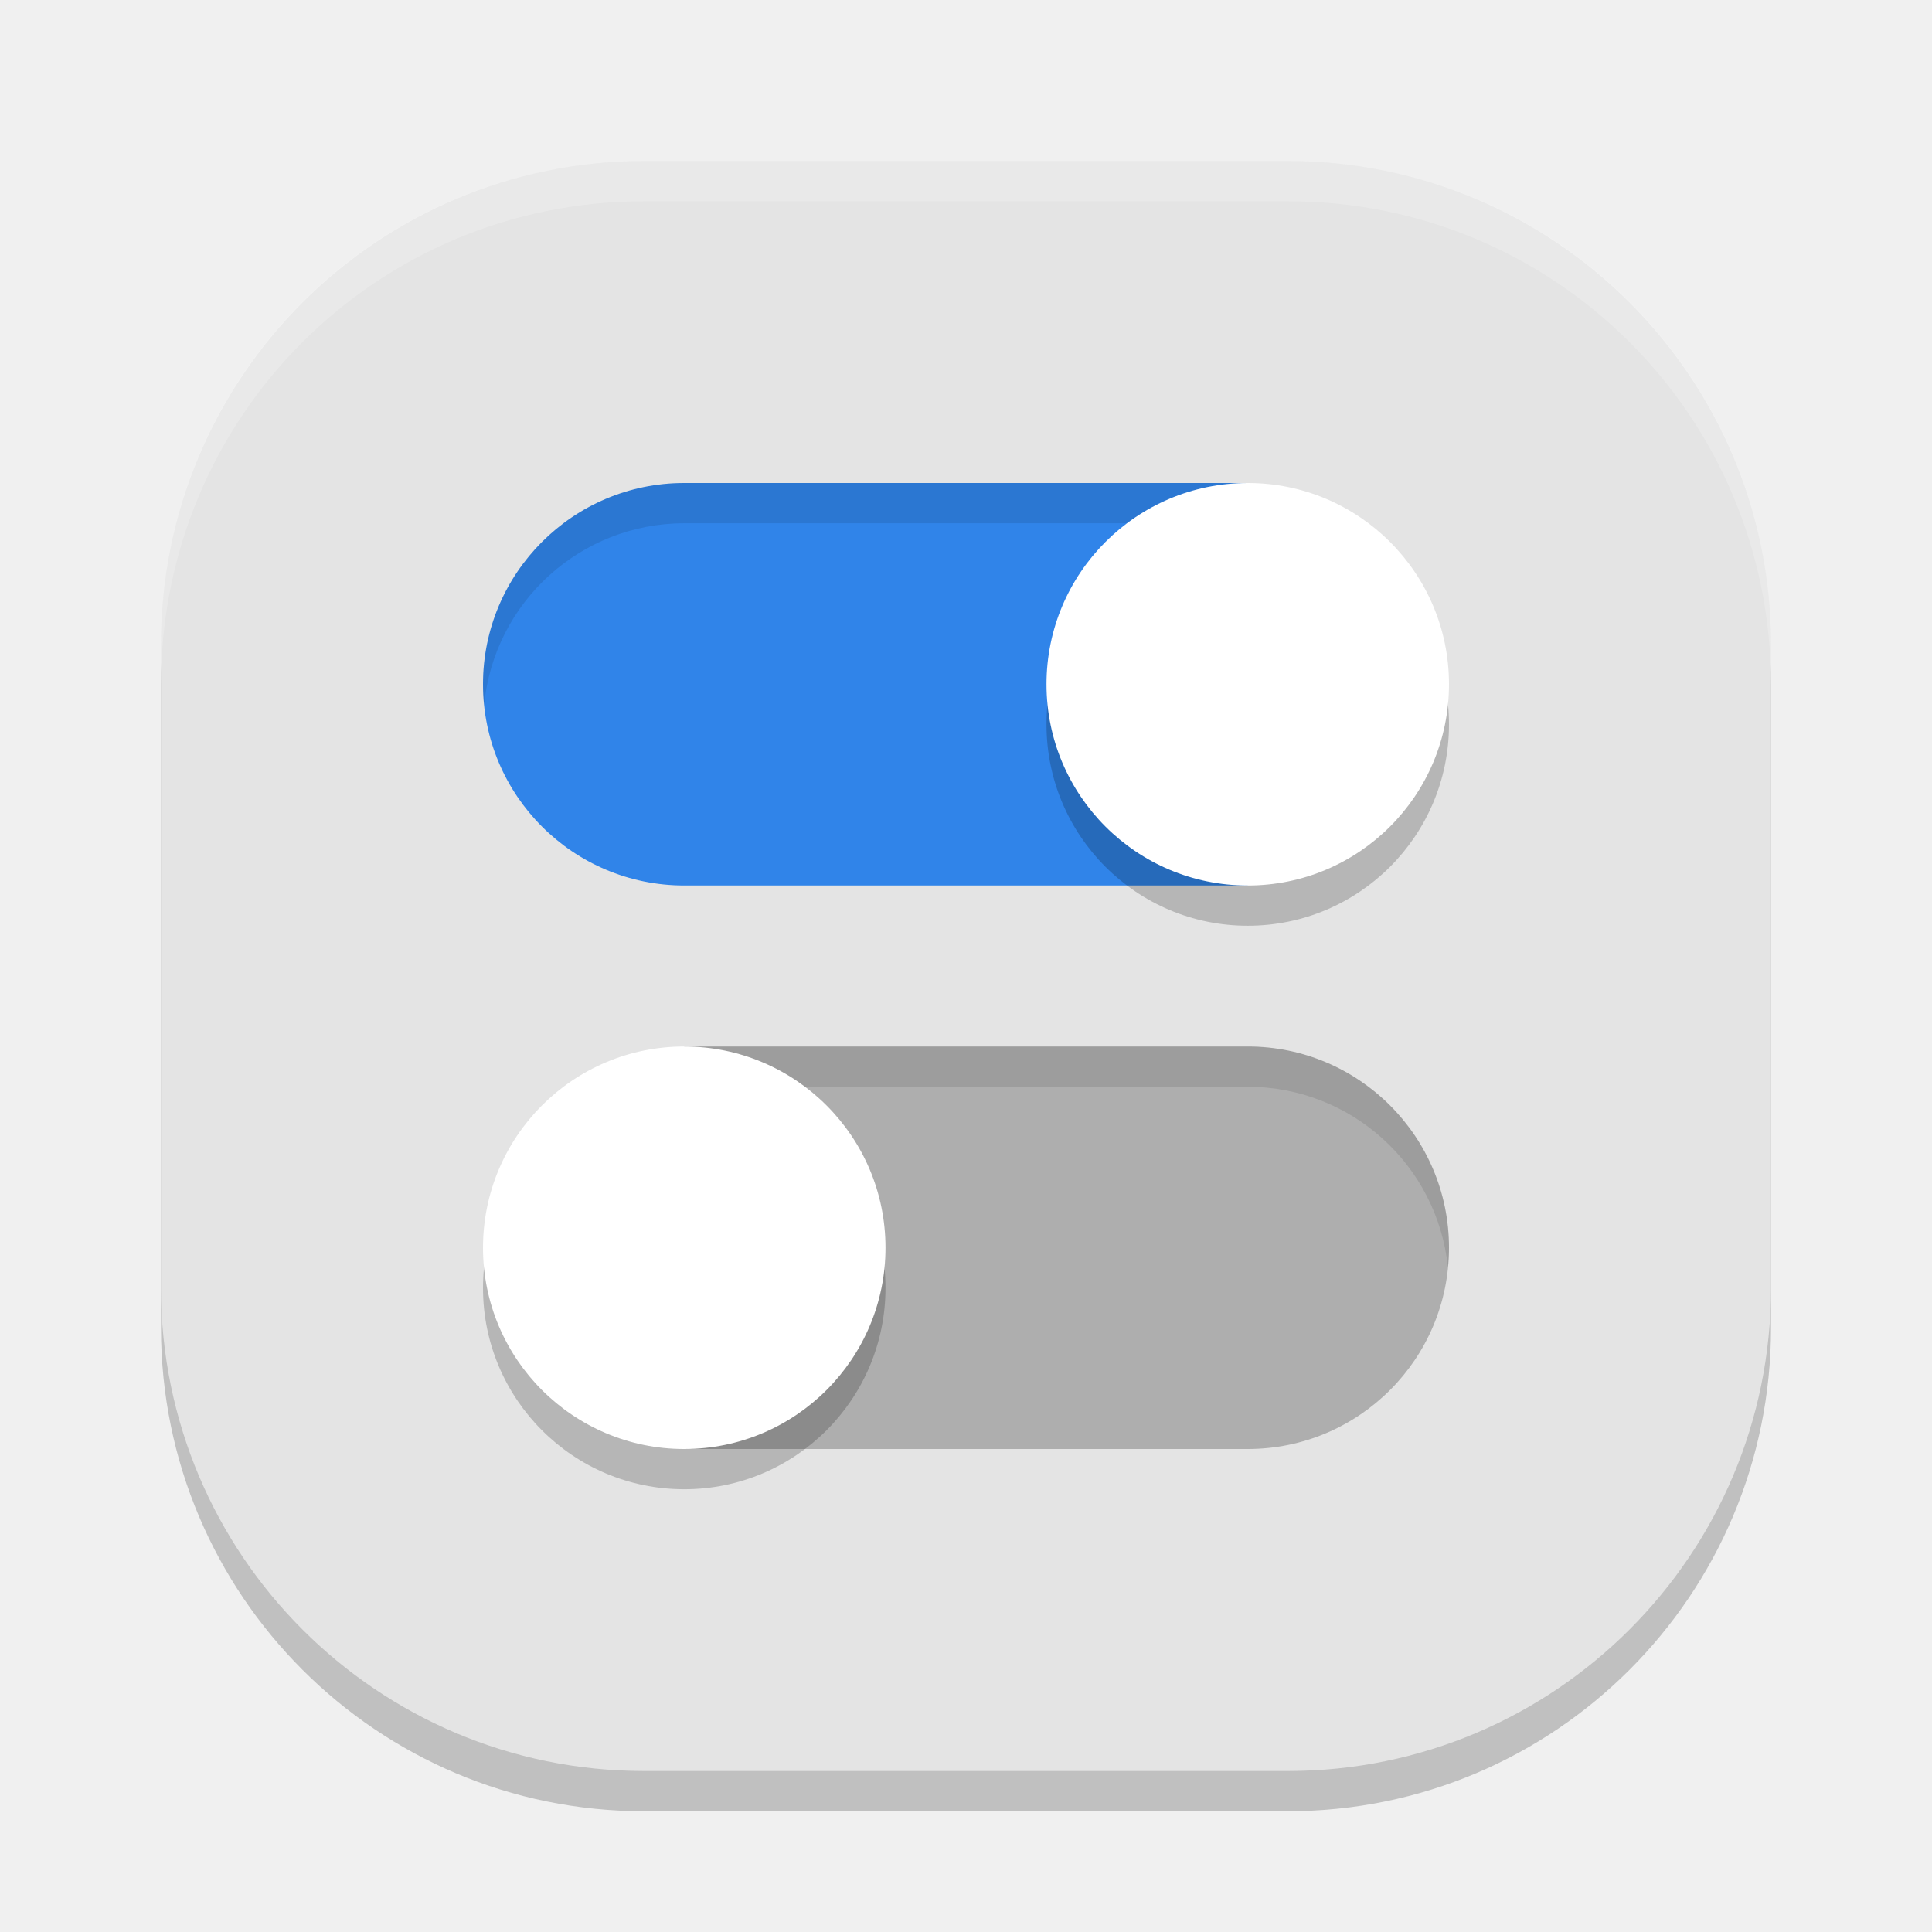
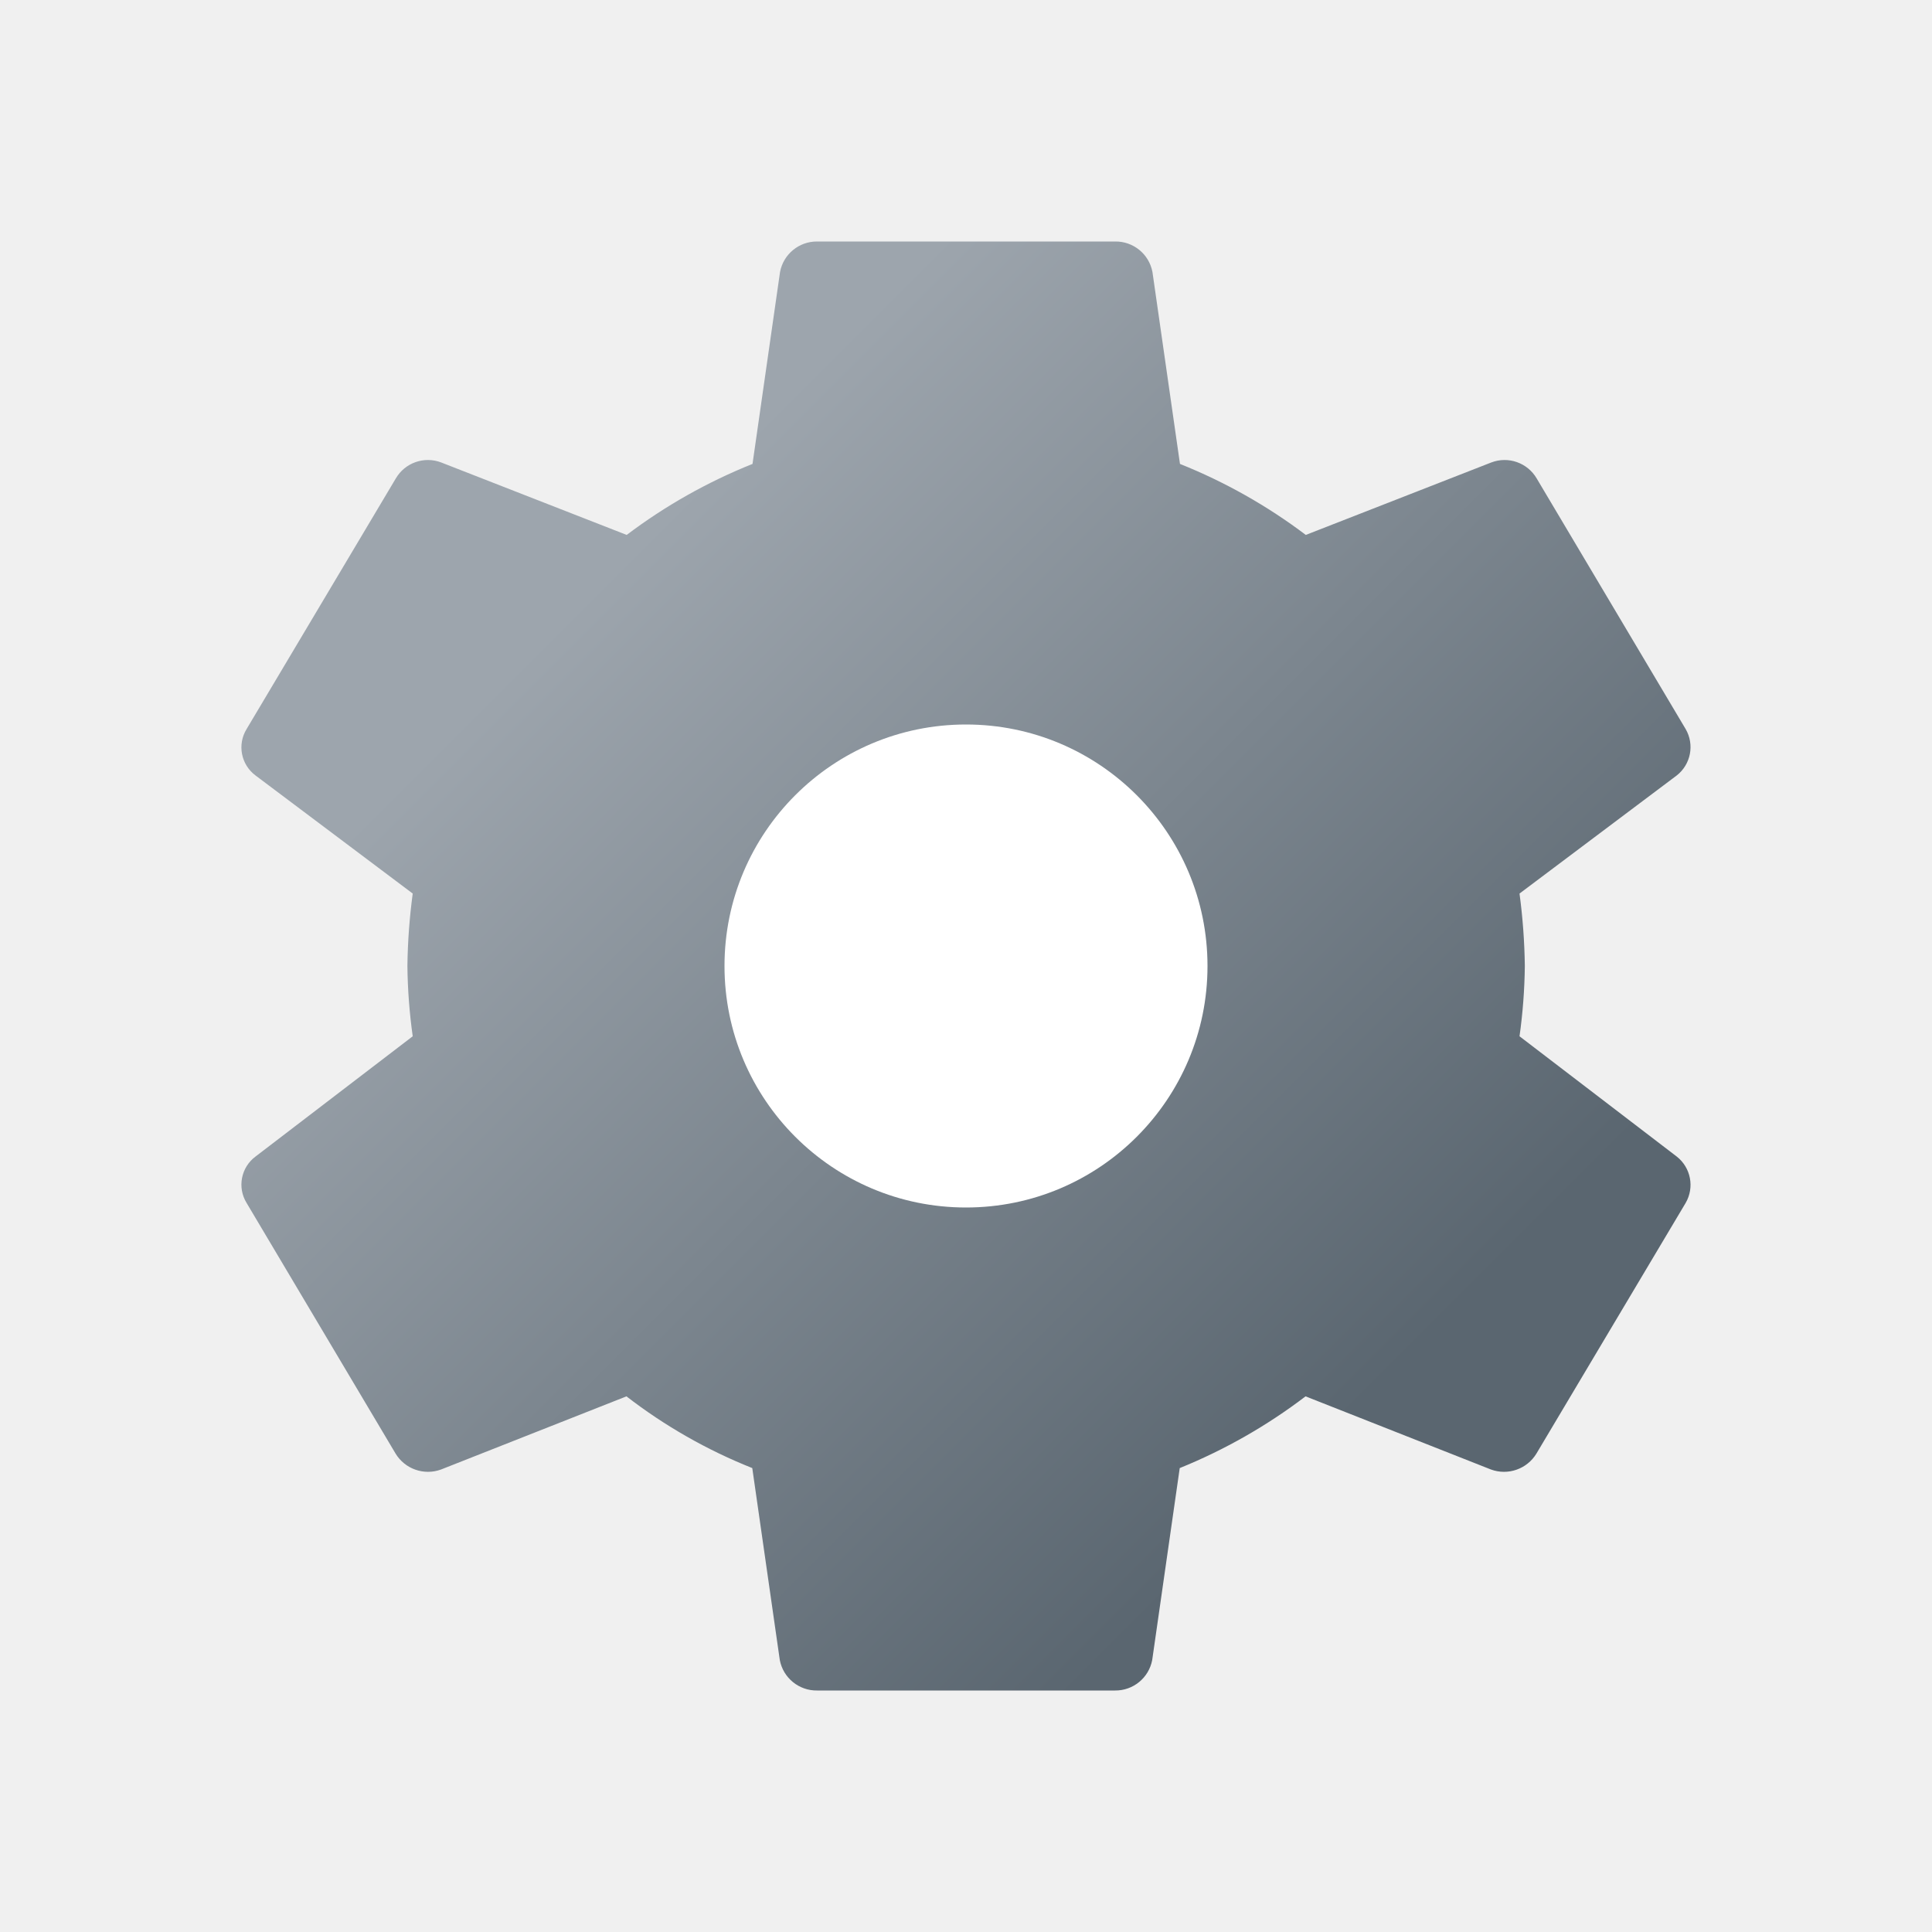
- <svg xmlns="http://www.w3.org/2000/svg" width="48" height="48" version="1">
-   <rect style="opacity:0.2" width="40" height="40" x="4" y="5" rx="12" ry="12" />
-   <rect style="fill:#e4e4e4" width="40" height="40" x="4" y="4" rx="12" ry="12" />
-   <path style="opacity:0.2;fill:#ffffff" d="M 16,4 C 9.352,4 4,9.352 4,16 v 1 C 4,10.352 9.352,5 16,5 h 16 c 6.648,0 12,5.352 12,12 V 16 C 44,9.352 38.648,4 32,4 Z" />
-   <path style="fill:#3084e9" d="M 17 12 A 5 5 0 0 0 12 17 A 5 5 0 0 0 17 22 L 31 22 L 31 12 L 17 12 z" />
-   <path style="fill:#aeaeae" d="M 17 26 L 17 36 L 31 36 A 5 5 0 0 0 36 31 A 5 5 0 0 0 31 26 L 17 26 z" />
-   <path style="opacity:0.1" d="M 17 12 A 5 5 0 0 0 12 17 A 5 5 0 0 0 12.027 17.516 A 5 5 0 0 1 17 13 L 31 13 L 31 12 L 17 12 z M 17 26 L 17 27 L 31 27 A 5 5 0 0 1 35.973 31.484 A 5 5 0 0 0 36 31 A 5 5 0 0 0 31 26 L 17 26 z" />
-   <path style="opacity:0.2" d="M 31 13 A 5 5 0 0 0 26 18 A 5 5 0 0 0 31 23 A 5 5 0 0 0 36 18 A 5 5 0 0 0 31 13 z M 17 27 A 5 5 0 0 0 12 32 A 5 5 0 0 0 17 37 A 5 5 0 0 0 22 32 A 5 5 0 0 0 17 27 z" />
-   <circle style="fill:#ffffff" cx="31" cy="17" r="5" />
-   <circle style="fill:#ffffff" cx="17" cy="31" r="5" />
+ <svg xmlns="http://www.w3.org/2000/svg" height="8px" width="8px" id="Camada_1" data-name="Camada 1" viewBox="0 0 8 8">
+   <defs>
+     <style>.cls-1{fill:url(#Gradiente_sem_nome_299);}.cls-2{fill:#fff;}</style>
+     <linearGradient id="Gradiente_sem_nome_299" x1="1.806" y1="1.805" x2="6.195" y2="6.194" gradientUnits="userSpaceOnUse">
+       <stop offset="0.145" stop-color="#9da5ad" />
+       <stop offset="0.894" stop-color="#5a6670" />
+     </linearGradient>
+   </defs>
+   <path class="cls-1" d="M6.292,4.291A2.275,2.275,0,0,0,6.314,4a2.504,2.504,0,0,0-.022-.3l.651-.489a.149.149,0,0,0,.037-.192L6.363,1.981a.154.154,0,0,0-.188-.066l-.768.3a2.252,2.252,0,0,0-.521-.294l-.114-.795A.155.155,0,0,0,4.617,1H3.384a.155.155,0,0,0-.154.126l-.114.795a2.252,2.252,0,0,0-.521.294l-.768-.3a.154.154,0,0,0-.188.066L1.021,3.019a.145.145,0,0,0,.037.192l.651.489a2.483,2.483,0,0,0-.022.3,2.257,2.257,0,0,0,.022.291l-.651.498a.145.145,0,0,0-.037.192l.617,1.038a.157.157,0,0,0,.188.066l.768-.303a2.157,2.157,0,0,0,.521.297l.114.795A.155.155,0,0,0,3.384,7H4.617a.155.155,0,0,0,.154-.126l.114-.795a2.262,2.262,0,0,0,.521-.297l.768.303a.157.157,0,0,0,.188-.066L6.98,4.981a.149.149,0,0,0-.037-.192Z" />
+   <circle class="cls-2" cx="4" cy="4" r="1" />
</svg>
